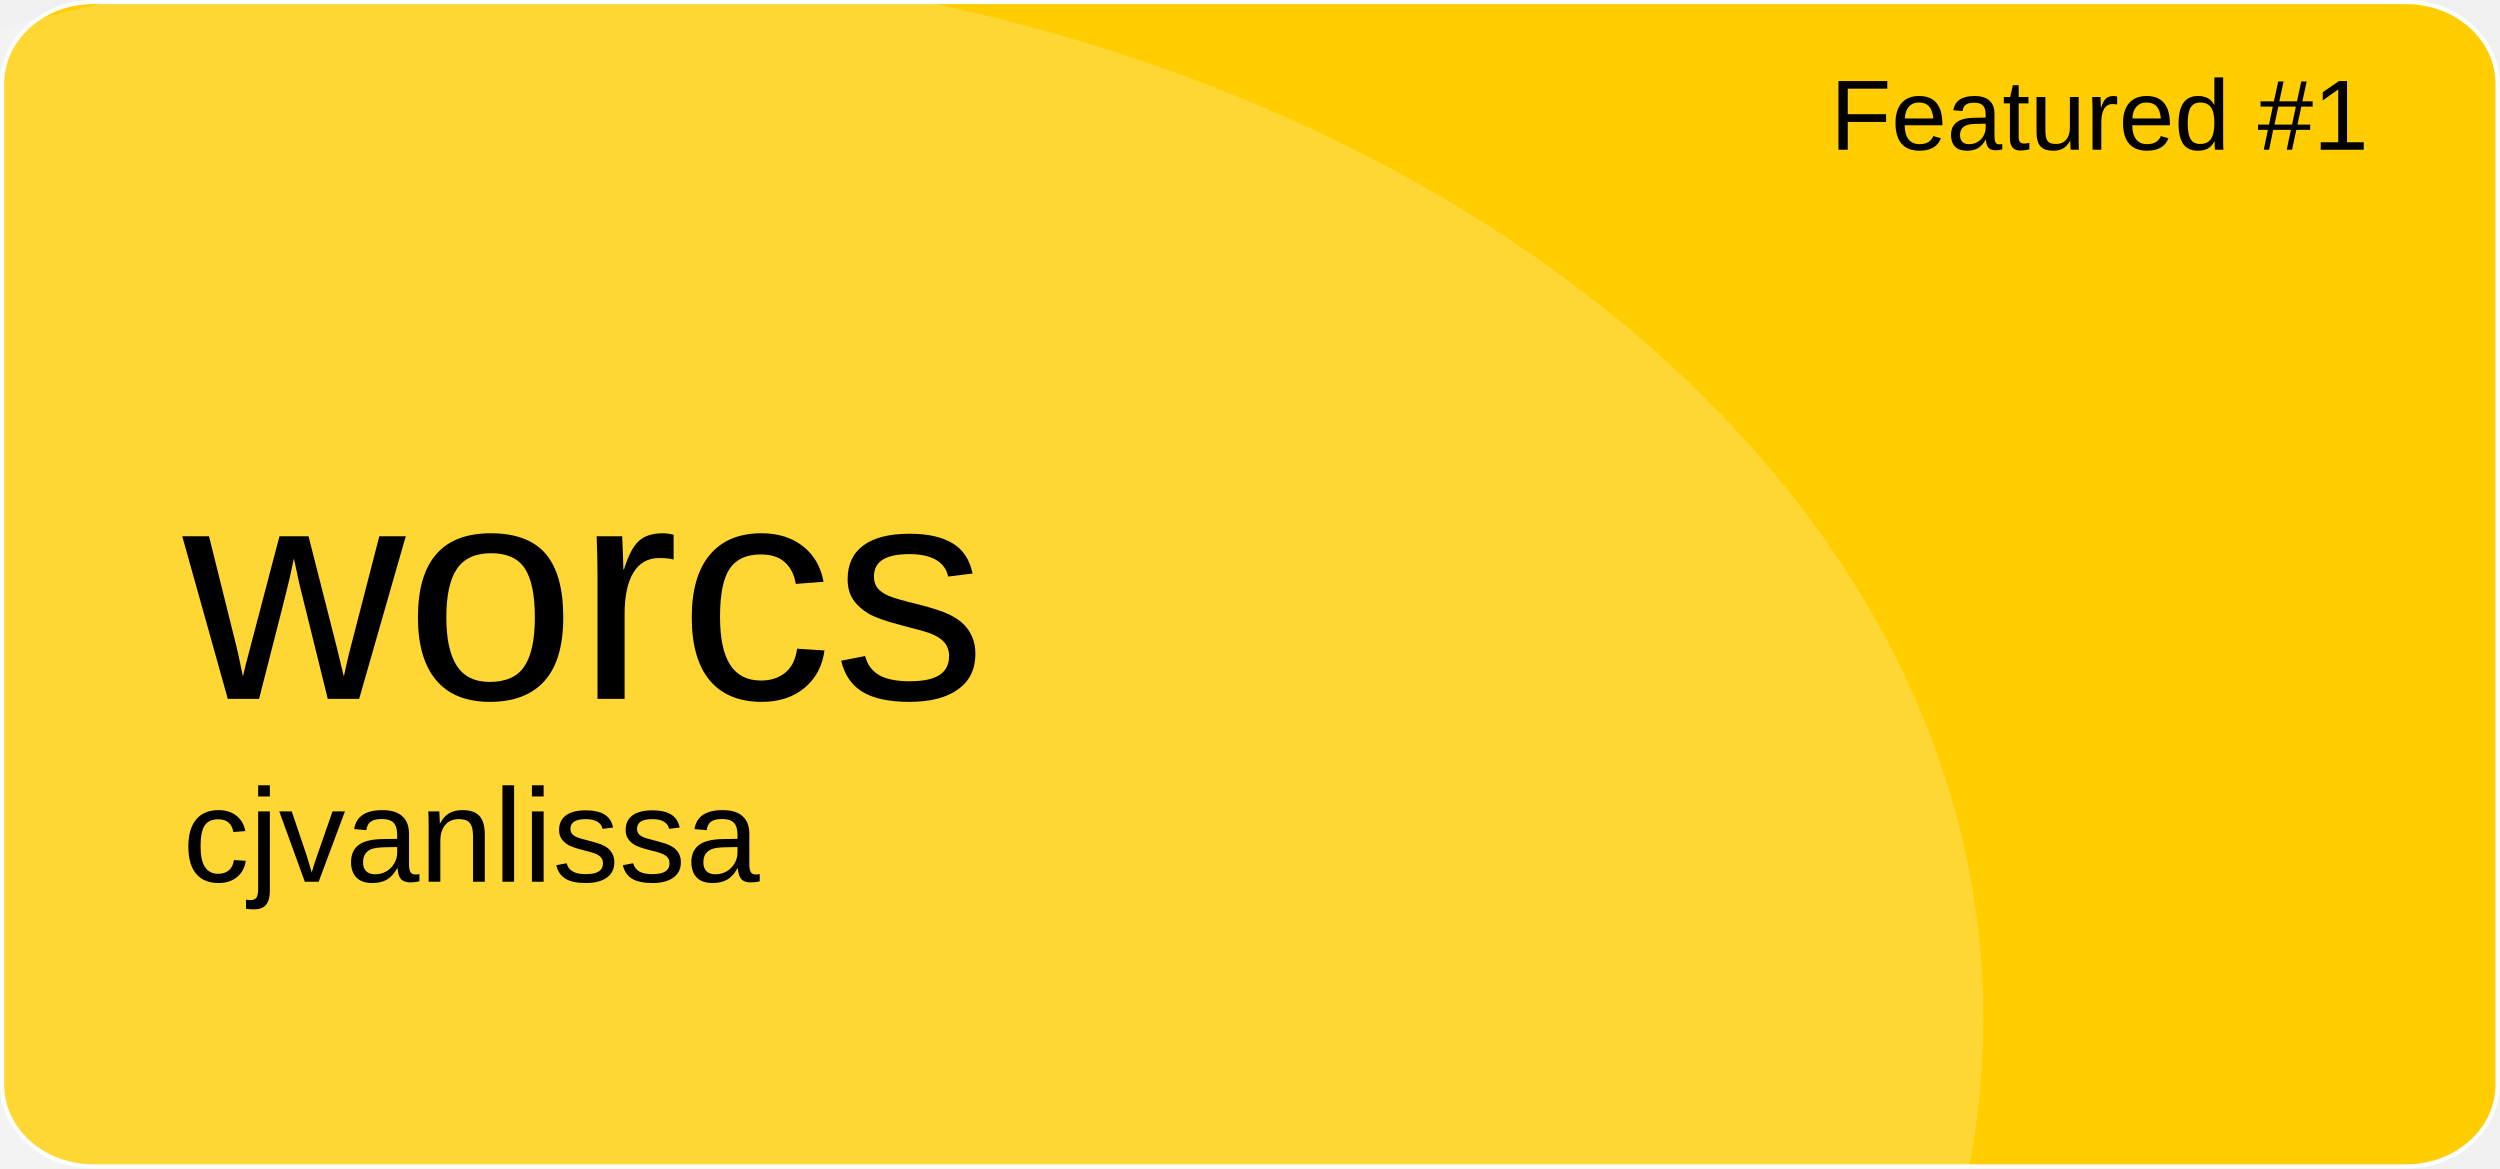
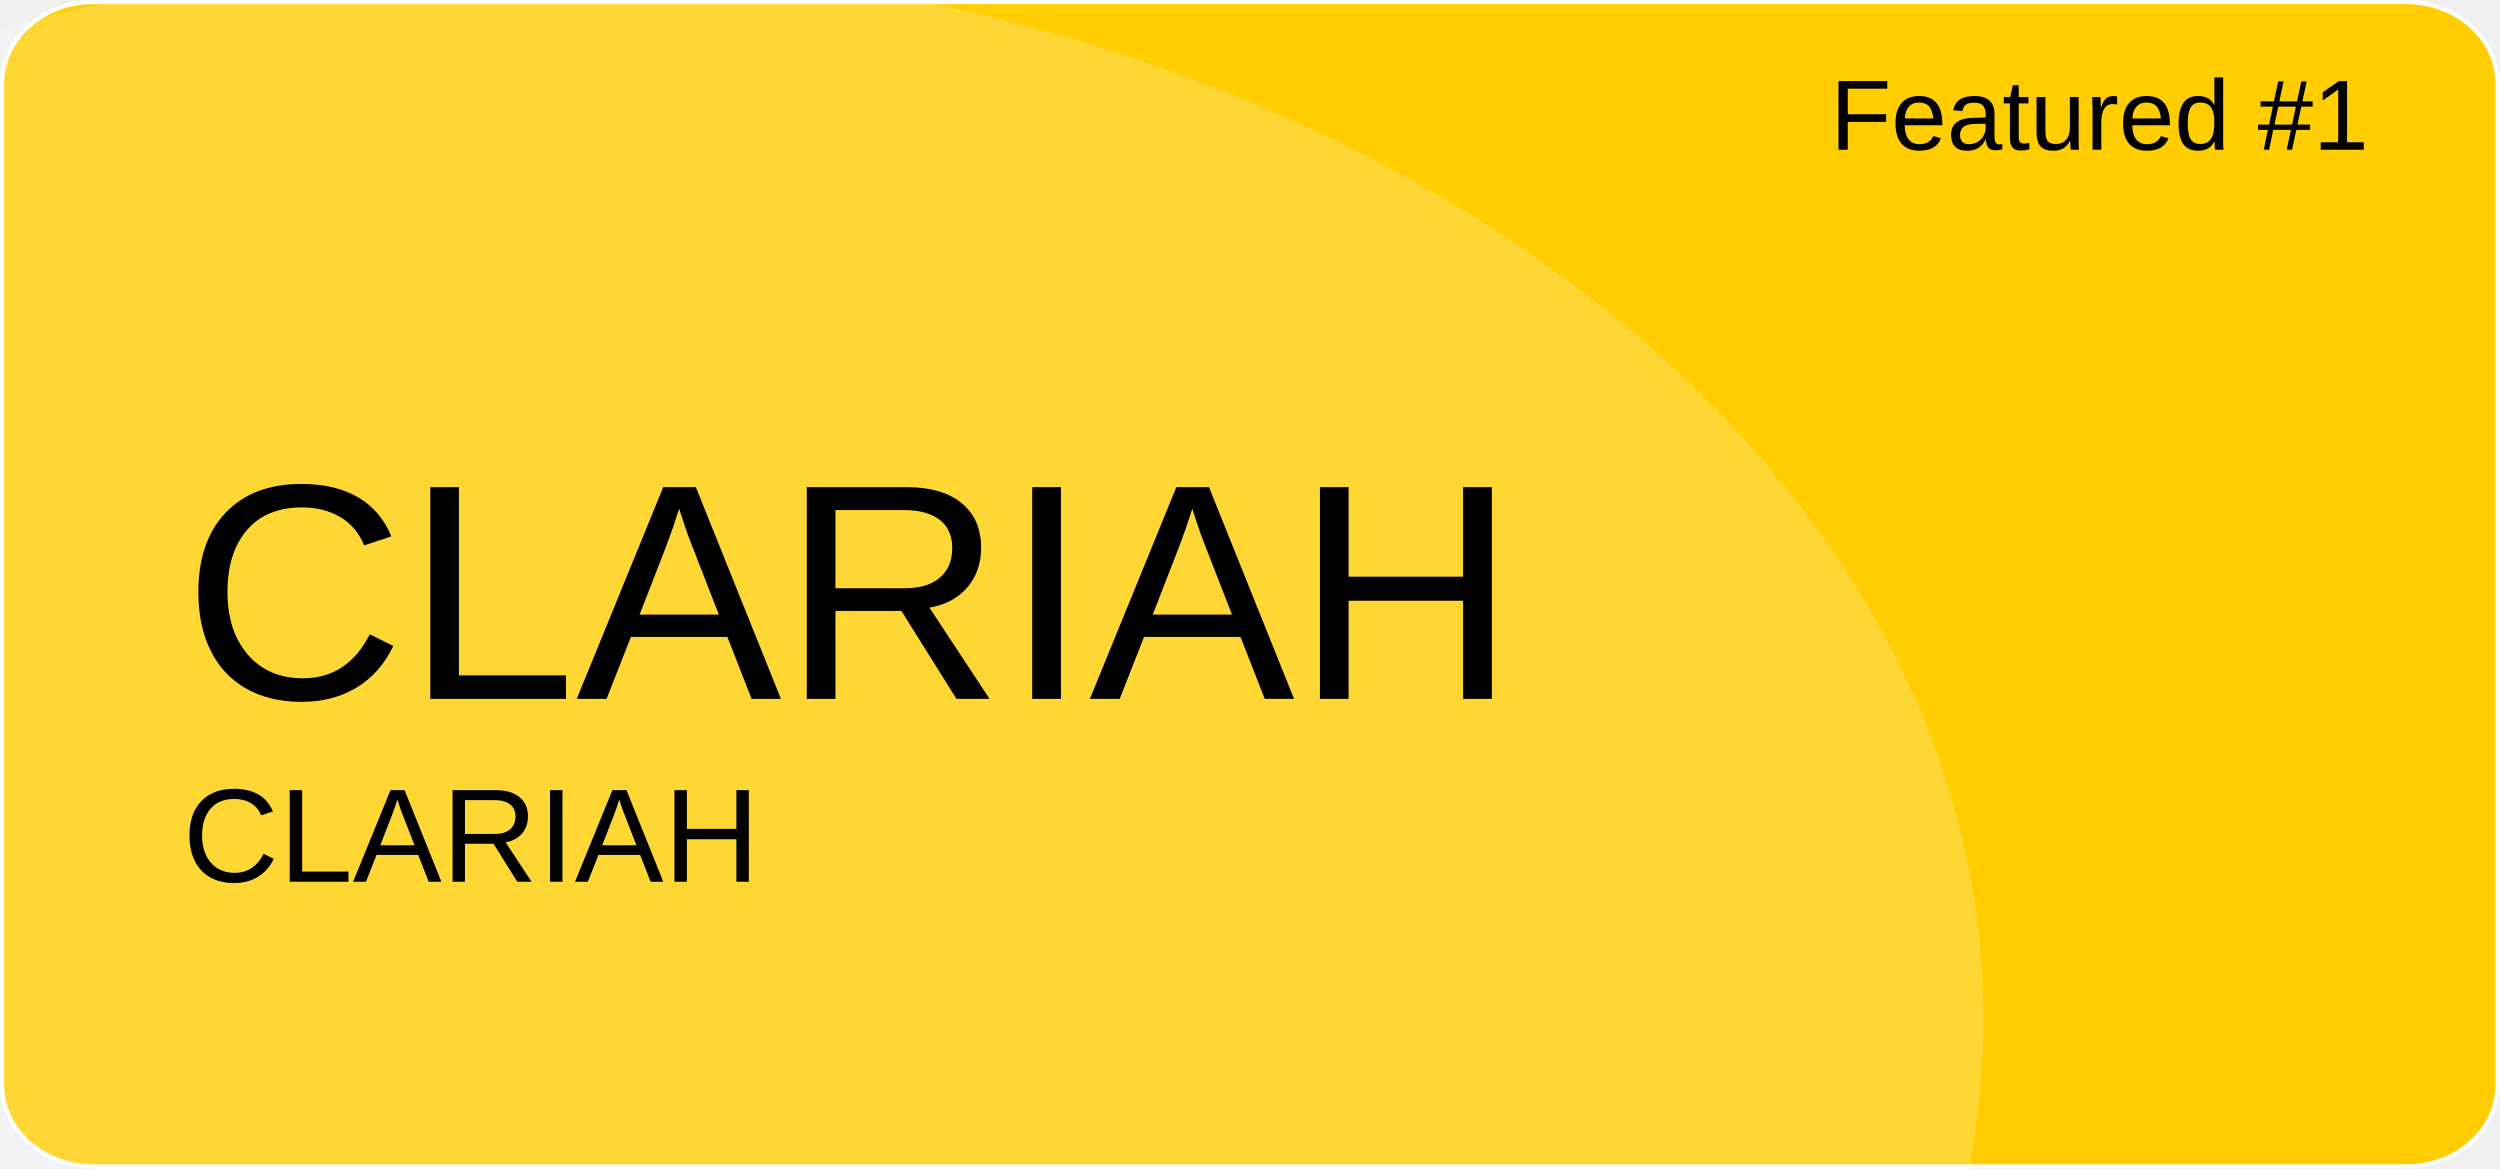
<svg xmlns="http://www.w3.org/2000/svg" version="1.1" id="a" x="0px" y="0px" viewBox="0 0 601 281" style="enable-background:new 0 0 601 281;" xml:space="preserve">
  <style type="text/css">
	.st0{fill:#FFCD00;stroke:#FFFFFF;stroke-miterlimit:10;}
	.st1{opacity:0.21;fill:#FFFFFF;enable-background:new    ;}
	.st2{font-family:'Arial';}
	.st3{font-size:24px;}
	.st4{font-size:74px;}
	.st5{font-size:32px;}
</style>
  <path id="b" class="st0" d="M22.4,0.5h556.1c12.1,0,21.9,8.8,21.9,19.6v240.7c0,10.8-9.8,19.6-21.9,19.6H22.4  c-12.1,0-21.9-8.8-21.9-19.6V20.1C0.5,9.3,10.3,0.5,22.4,0.5z" />
  <ellipse class="st1" cx="124.5" cy="244.9" rx="352.3" ry="254.4" />
  <text transform="matrix(1 0 0 1 440 36)" class="st2 st3">Featured #1</text>
-   <text transform="matrix(1 0 0 1 43.92 168.01)" class="st2 st4">worcs</text>
-   <text transform="matrix(1 0 0 1 43.92 211.97)" class="st2 st5">cjvanlissa</text>
+   <text transform="matrix(1 0 0 1 43.92 168.01)" class="st2 st4">CLARIAH</text>
+   <text transform="matrix(1 0 0 1 43.92 211.97)" class="st2 st5">CLARIAH</text>
</svg>
